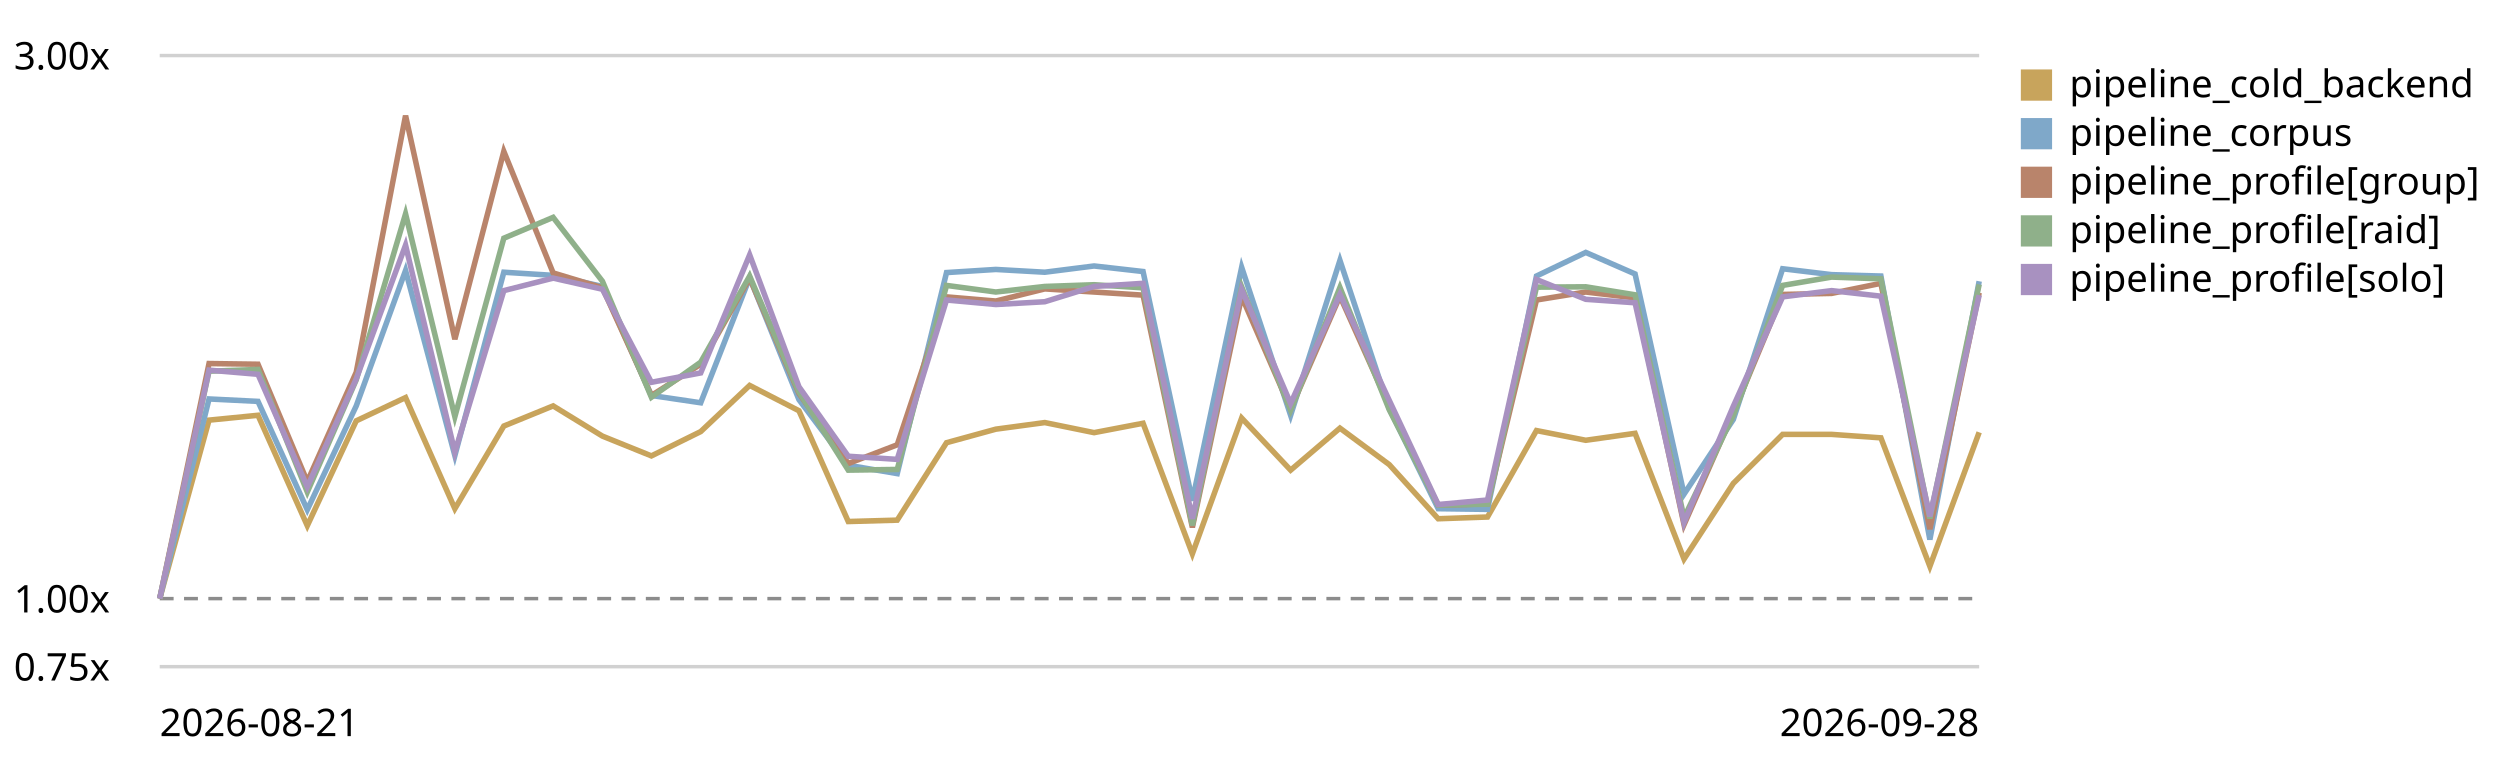
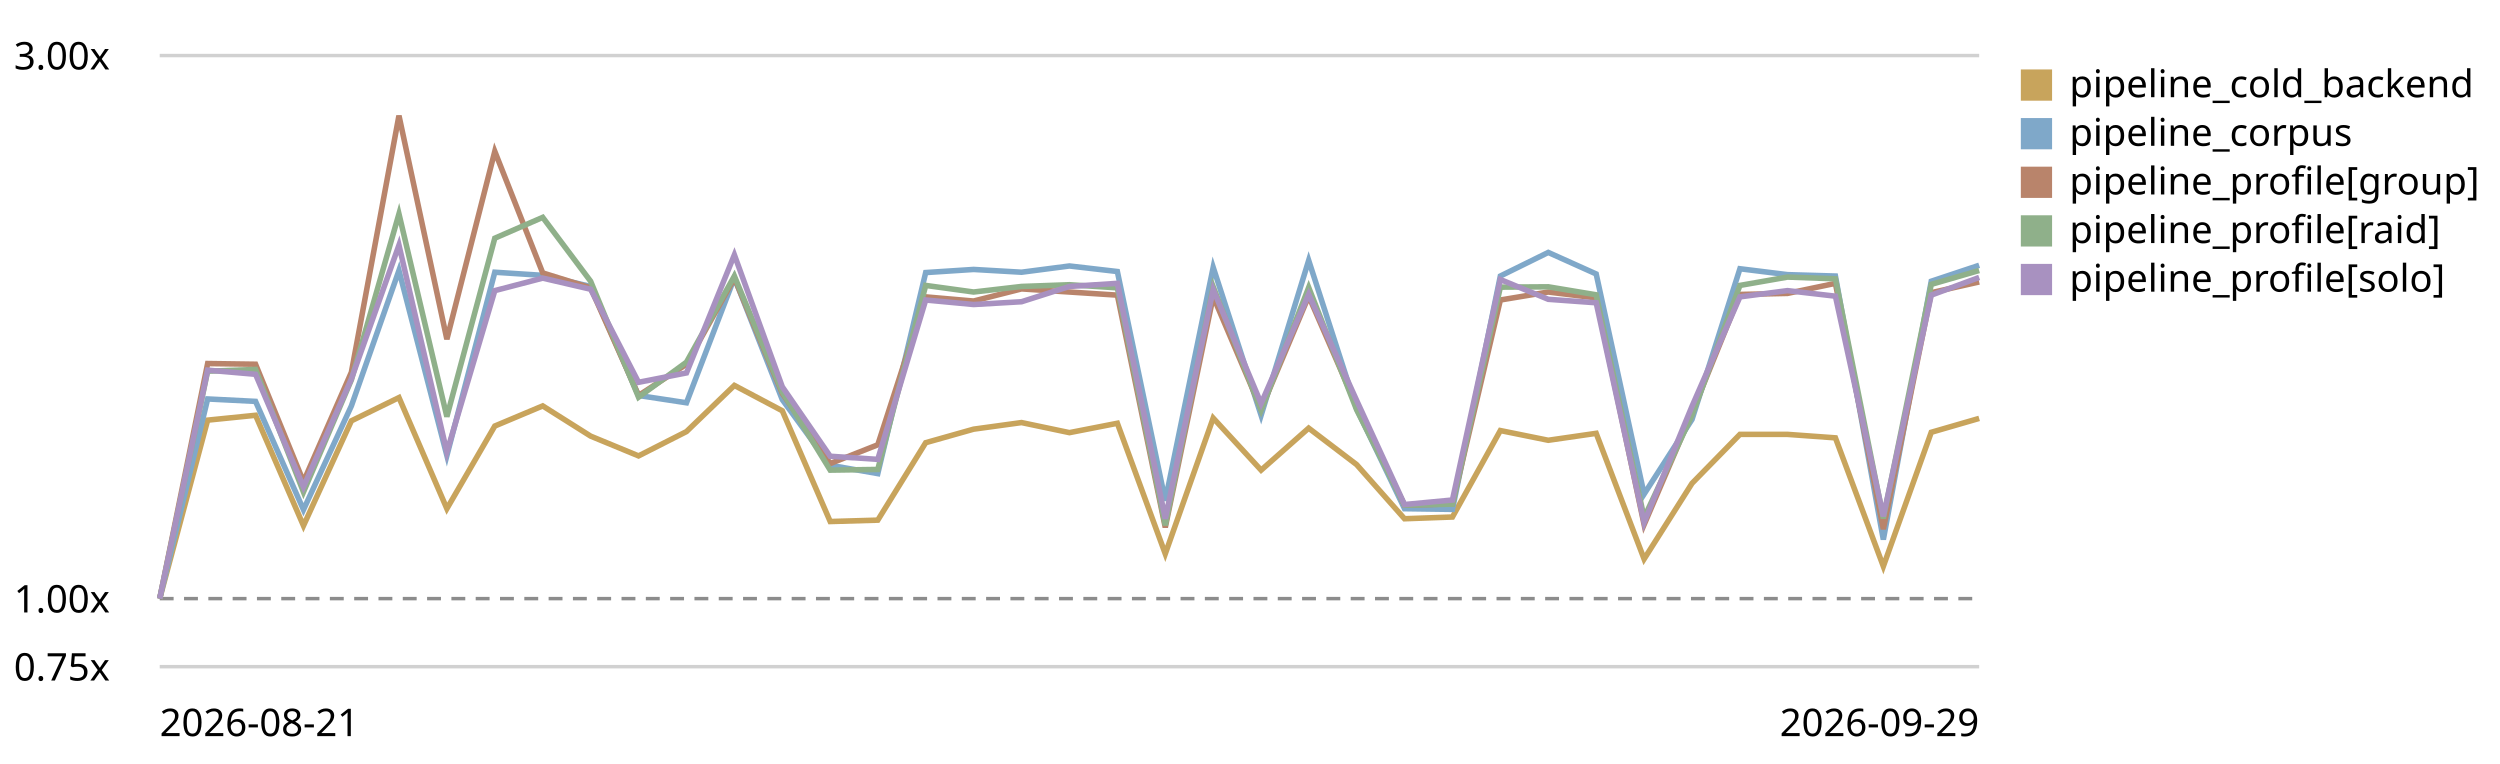
<svg xmlns="http://www.w3.org/2000/svg" viewBox="0 0 720 220" role="img" aria-label="LogPipeline.process (full backend) trend, relative to the first recorded run">
  <style>text{font:11px system-ui,sans-serif;fill:currentColor}.grid{stroke:currentColor;stroke-opacity:.18}.base{stroke:currentColor;stroke-opacity:.45;stroke-dasharray:4 3}</style>
  <line class="grid" x1="46" y1="192.0" x2="570" y2="192.0" />
  <text x="4" y="196.0">0.75x</text>
  <line class="base" x1="46" y1="172.4" x2="570" y2="172.4" />
  <text x="4" y="176.4">1.00x</text>
  <line class="grid" x1="46" y1="16.0" x2="570" y2="16.0" />
  <text x="4" y="20.0">3.00x</text>
-   <path d="M46.0,172.4 L60.2,121.0 L74.3,119.6 L88.5,151.4 L102.6,121.2 L116.8,114.5 L131.0,146.5 L145.1,122.7 L159.3,116.9 L173.5,125.6 L187.6,131.3 L201.8,124.3 L215.9,111.0 L230.1,118.3 L244.3,150.2 L258.4,149.8 L272.6,127.5 L286.8,123.6 L300.9,121.7 L315.1,124.6 L329.2,121.9 L343.4,159.5 L357.6,120.4 L371.7,135.4 L385.9,123.3 L400.1,133.8 L414.2,149.4 L428.4,148.9 L442.5,124.0 L456.7,126.8 L470.9,124.8 L485.0,161.0 L499.2,139.2 L513.4,125.1 L527.5,125.1 L541.7,126.1 L555.8,163.1 L570.0,124.5" fill="none" stroke="#c8a45c" stroke-width="1.6" />
+   <path d="M46.0,172.4 L59.8,121.0 L73.6,119.6 L87.4,151.4 L101.2,121.2 L114.9,114.5 L128.7,146.5 L142.5,122.7 L156.3,116.9 L170.1,125.6 L183.9,131.3 L197.7,124.3 L211.5,111.0 L225.3,118.3 L239.1,150.2 L252.8,149.8 L266.6,127.5 L280.4,123.6 L294.2,121.7 L308.0,124.6 L321.8,121.9 L335.6,159.5 L349.4,120.4 L363.2,135.4 L376.9,123.3 L390.7,133.8 L404.5,149.4 L418.3,148.9 L432.1,124.0 L445.9,126.8 L459.7,124.8 L473.5,161.0 L487.3,139.2 L501.1,125.1 L514.8,125.1 L528.6,126.1 L542.4,163.1 L556.2,124.5 L570.0,120.5" fill="none" stroke="#c8a45c" stroke-width="1.6" />
  <rect x="582" y="20" width="9" height="9" fill="#c8a45c" />
  <text x="596" y="28">pipeline_cold_backend</text>
-   <path d="M46.0,172.4 L60.2,114.9 L74.3,115.6 L88.5,146.8 L102.6,116.9 L116.8,77.9 L131.0,131.2 L145.1,78.4 L159.3,79.3 L173.5,82.5 L187.6,113.9 L201.8,116.0 L215.9,80.0 L230.1,115.1 L244.3,134.0 L258.4,136.4 L272.6,78.5 L286.8,77.6 L300.9,78.4 L315.1,76.6 L329.2,78.2 L343.4,144.2 L357.6,77.0 L371.7,119.6 L385.9,75.0 L400.1,117.7 L414.2,146.5 L428.4,146.7 L442.5,79.5 L456.7,72.7 L470.9,78.9 L485.0,142.3 L499.2,120.8 L513.4,77.4 L527.5,79.1 L541.7,79.5 L555.8,155.4 L570.0,81.0" fill="none" stroke="#7fa8c9" stroke-width="1.6" />
+   <path d="M46.0,172.4 L59.8,114.9 L73.6,115.6 L87.4,146.8 L101.2,116.9 L114.9,77.9 L128.7,131.2 L142.5,78.4 L156.3,79.3 L170.1,82.5 L183.9,113.9 L197.7,116.0 L211.5,80.0 L225.3,115.1 L239.1,134.0 L252.8,136.4 L266.6,78.5 L280.4,77.6 L294.2,78.4 L308.0,76.6 L321.8,78.2 L335.6,144.2 L349.4,77.0 L363.2,119.6 L376.9,75.0 L390.7,117.7 L404.5,146.5 L418.3,146.7 L432.1,79.5 L445.9,72.7 L459.7,78.9 L473.5,142.3 L487.3,120.8 L501.1,77.4 L514.8,79.1 L528.6,79.5 L542.4,155.4 L556.2,81.0 L570.0,76.4" fill="none" stroke="#7fa8c9" stroke-width="1.6" />
  <rect x="582" y="34" width="9" height="9" fill="#7fa8c9" />
  <text x="596" y="42">pipeline_corpus</text>
-   <path d="M46.0,172.4 L60.2,104.7 L74.3,104.9 L88.5,138.7 L102.6,107.2 L116.8,33.3 L131.0,97.7 L145.1,43.6 L159.3,78.6 L173.5,82.9 L187.6,113.9 L201.8,104.9 L215.9,80.1 L230.1,113.3 L244.3,133.5 L258.4,128.1 L272.6,85.5 L286.8,86.7 L300.9,83.2 L315.1,84.1 L329.2,85.0 L343.4,151.9 L357.6,85.4 L371.7,117.8 L385.9,85.3 L400.1,117.0 L414.2,145.5 L428.4,145.1 L442.5,86.4 L456.7,84.1 L470.9,85.8 L485.0,151.1 L499.2,118.9 L513.4,84.8 L527.5,84.5 L541.7,81.6 L555.8,152.4 L570.0,84.3" fill="none" stroke="#b9846b" stroke-width="1.6" />
+   <path d="M46.0,172.4 L59.8,104.7 L73.6,104.9 L87.4,138.7 L101.2,107.2 L114.9,33.3 L128.7,97.7 L142.5,43.6 L156.3,78.6 L170.1,82.9 L183.9,113.9 L197.7,104.9 L211.5,80.1 L225.3,113.3 L239.1,133.5 L252.8,128.1 L266.6,85.5 L280.4,86.7 L294.2,83.2 L308.0,84.1 L321.8,85.0 L335.6,151.9 L349.4,85.4 L363.2,117.8 L376.9,85.3 L390.7,117.0 L404.5,145.5 L418.3,145.1 L432.1,86.4 L445.9,84.1 L459.7,85.8 L473.5,151.1 L487.3,118.9 L501.1,84.8 L514.8,84.5 L528.6,81.6 L542.4,152.4 L556.2,84.3 L570.0,81.2" fill="none" stroke="#b9846b" stroke-width="1.6" />
  <rect x="582" y="48" width="9" height="9" fill="#b9846b" />
  <text x="596" y="56">pipeline_profile[group]</text>
-   <path d="M46.0,172.4 L60.2,106.9 L74.3,106.4 L88.5,141.7 L102.6,109.4 L116.8,61.6 L131.0,120.0 L145.1,68.6 L159.3,62.6 L173.5,81.0 L187.6,114.4 L201.8,104.3 L215.9,79.5 L230.1,112.9 L244.3,135.4 L258.4,135.2 L272.6,82.2 L286.8,84.1 L300.9,82.5 L315.1,82.0 L329.2,82.9 L343.4,151.3 L357.6,82.6 L371.7,118.1 L385.9,82.8 L400.1,118.0 L414.2,145.5 L428.4,145.2 L442.5,82.7 L456.7,82.6 L470.9,84.9 L485.0,149.1 L499.2,119.6 L513.4,82.2 L527.5,79.8 L541.7,80.3 L555.8,149.3 L570.0,81.9" fill="none" stroke="#8fb08a" stroke-width="1.6" />
+   <path d="M46.0,172.4 L59.8,106.9 L73.6,106.4 L87.4,141.7 L101.2,109.4 L114.9,61.6 L128.7,120.0 L142.5,68.6 L156.3,62.6 L170.1,81.0 L183.9,114.4 L197.7,104.3 L211.5,79.5 L225.3,112.9 L239.1,135.4 L252.8,135.2 L266.6,82.2 L280.4,84.1 L294.2,82.5 L308.0,82.0 L321.8,82.9 L335.6,151.3 L349.4,82.6 L363.2,118.1 L376.9,82.8 L390.7,118.0 L404.5,145.5 L418.3,145.2 L432.1,82.7 L445.9,82.6 L459.7,84.9 L473.5,149.1 L487.3,119.6 L501.1,82.2 L514.8,79.8 L528.6,80.3 L542.4,149.3 L556.2,81.9 L570.0,77.9" fill="none" stroke="#8fb08a" stroke-width="1.6" />
  <rect x="582" y="62" width="9" height="9" fill="#8fb08a" />
  <text x="596" y="70">pipeline_profile[raid]</text>
-   <path d="M46.0,172.4 L60.2,106.6 L74.3,107.8 L88.5,140.2 L102.6,109.1 L116.8,70.6 L131.0,130.2 L145.1,83.7 L159.3,80.1 L173.5,83.3 L187.6,110.1 L201.8,107.4 L215.9,73.4 L230.1,111.4 L244.3,131.4 L258.4,132.3 L272.6,86.4 L286.8,87.7 L300.9,86.9 L315.1,82.5 L329.2,81.6 L343.4,149.4 L357.6,83.4 L371.7,116.2 L385.9,84.8 L400.1,115.3 L414.2,145.3 L428.4,144.0 L442.5,80.5 L456.7,86.2 L470.9,87.2 L485.0,150.5 L499.2,117.0 L513.4,85.5 L527.5,83.7 L541.7,85.3 L555.8,148.7 L570.0,85.0" fill="none" stroke="#a891c0" stroke-width="1.6" />
+   <path d="M46.0,172.4 L59.8,106.6 L73.6,107.8 L87.4,140.2 L101.2,109.1 L114.9,70.6 L128.7,130.2 L142.5,83.7 L156.3,80.1 L170.1,83.3 L183.9,110.1 L197.7,107.4 L211.5,73.4 L225.3,111.4 L239.1,131.4 L252.8,132.3 L266.6,86.4 L280.4,87.7 L294.2,86.9 L308.0,82.5 L321.8,81.6 L335.6,149.4 L349.4,83.4 L363.2,116.2 L376.9,84.8 L390.7,115.3 L404.5,145.3 L418.3,144.0 L432.1,80.5 L445.9,86.2 L459.7,87.2 L473.5,150.5 L487.3,117.0 L501.1,85.5 L514.8,83.7 L528.6,85.3 L542.4,148.7 L556.2,85.0 L570.0,79.9" fill="none" stroke="#a891c0" stroke-width="1.6" />
  <rect x="582" y="76" width="9" height="9" fill="#a891c0" />
  <text x="596" y="84">pipeline_profile[solo]</text>
  <text x="46" y="212">2026-08-21</text>
-   <text x="570" y="212" text-anchor="end">2026-09-28</text>
+   <text x="570" y="212" text-anchor="end">2026-09-29</text>
</svg>
